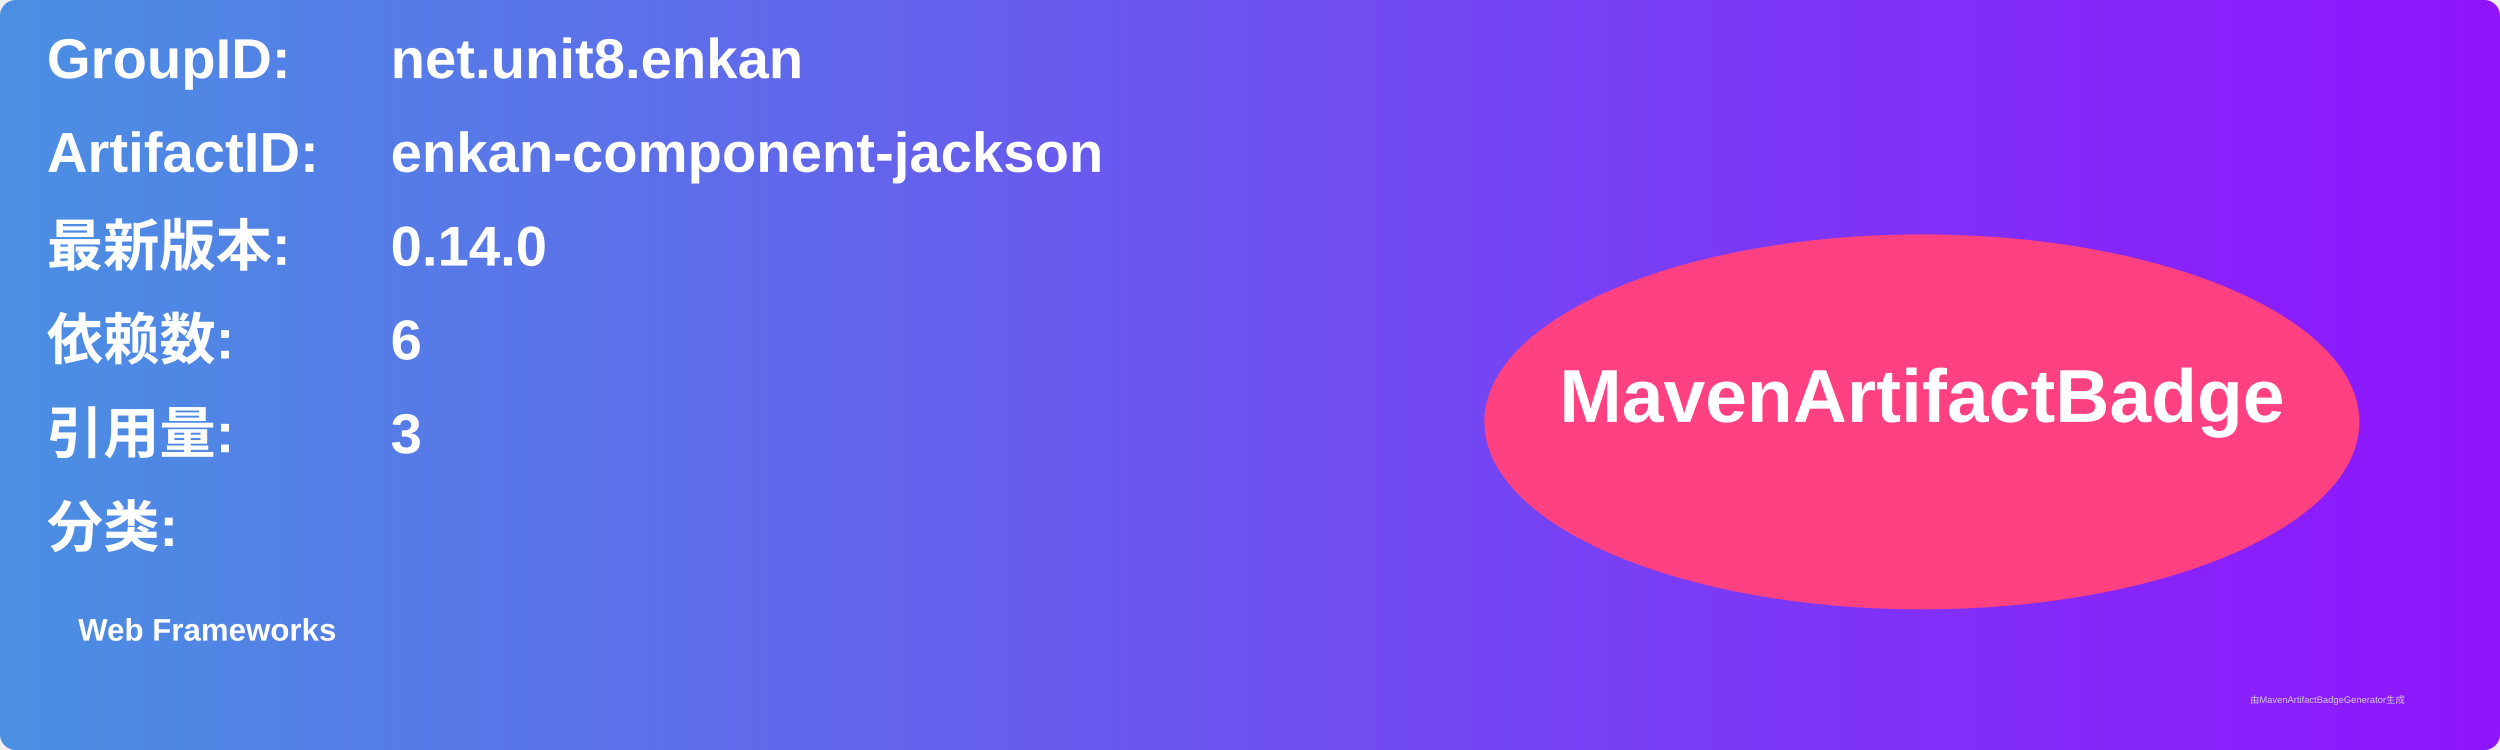
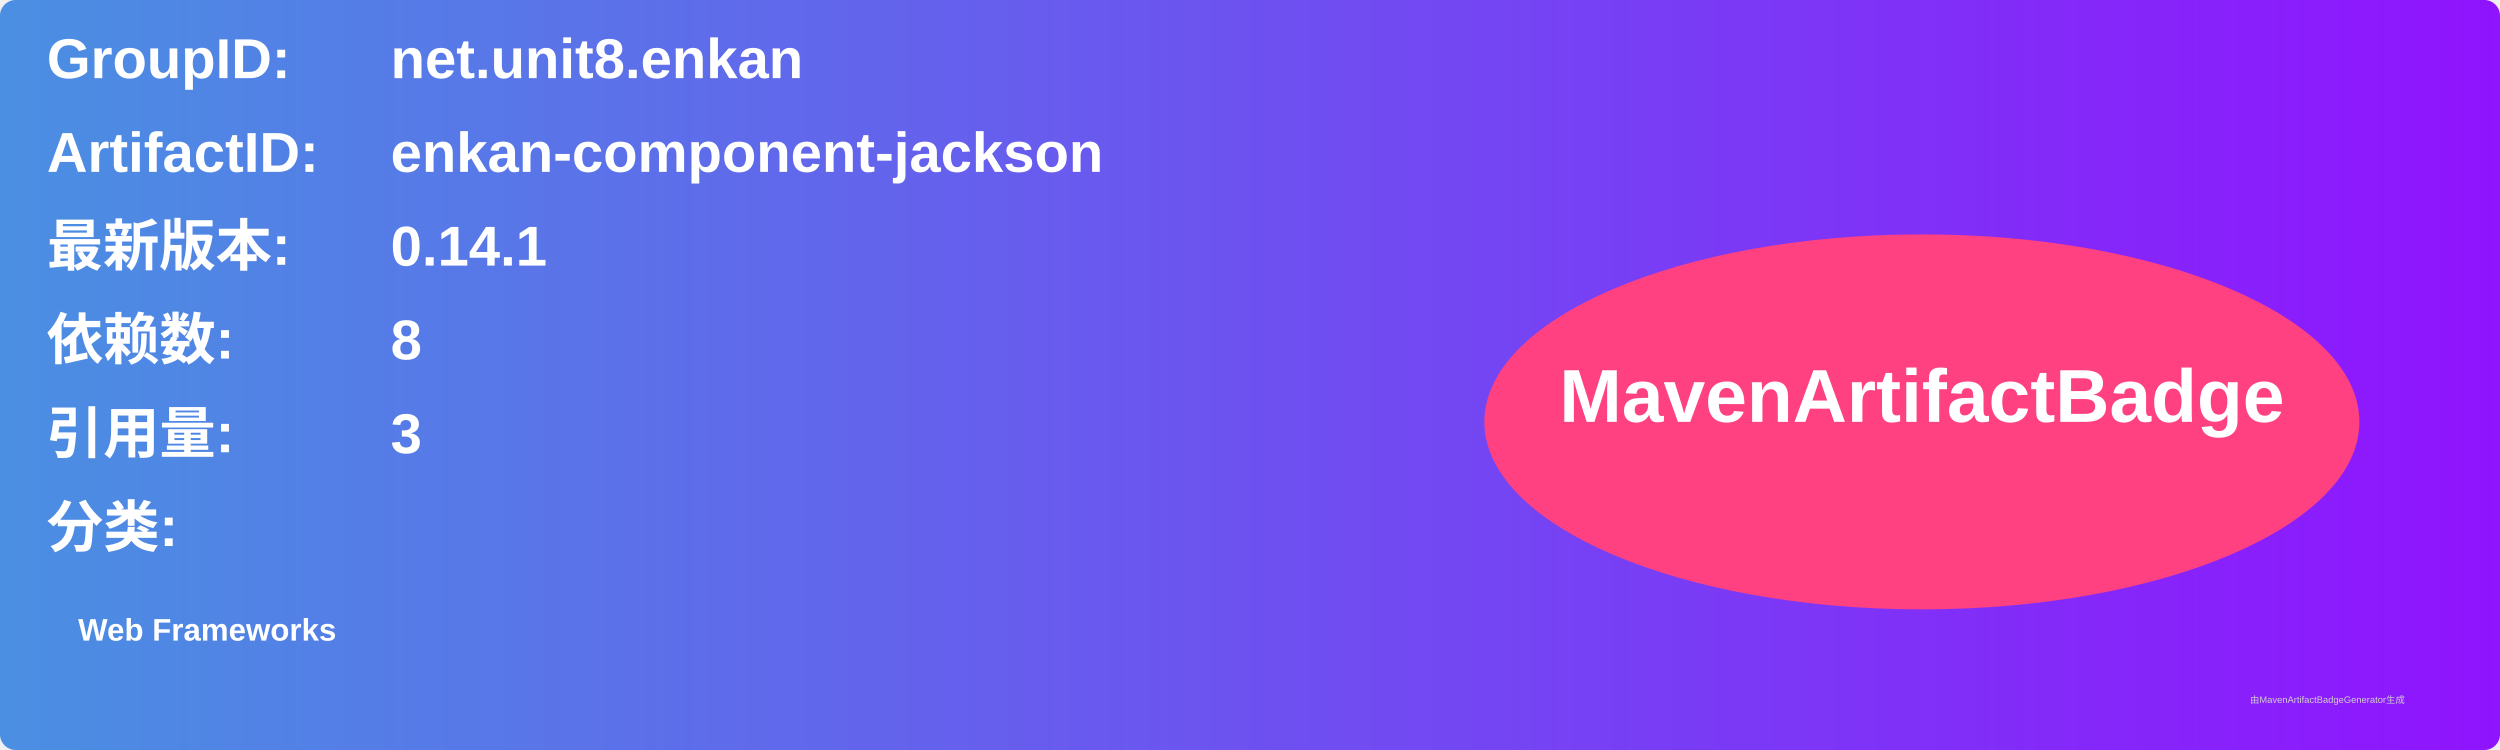
<svg xmlns="http://www.w3.org/2000/svg" width="800" height="240" viewBox="0 0 800 240">
  <linearGradient id="grad" x1="0%" y1="0%" x2="100%" y2="0%">
    <stop offset="0%" stop-color="#4a90e2" />
    <stop offset="100%" stop-color="#9013fe" />
  </linearGradient>
  <rect width="100%" height="100%" rx="5" ry="5" fill="url(#grad)" />
  <g transform="translate(15, 15)">
    <text x="0" y="10" font-family="Arial" font-size="18" fill="white" font-weight="bold" width="260">GroupID:</text>
    <text x="110" y="10" font-family="Arial" font-size="18" fill="white" font-weight="bold" width="460">net.unit8.enkan</text>
    <text x="0" y="40" font-family="Arial" font-size="18" fill="white" font-weight="bold" width="260">ArtifactID:</text>
    <text x="110" y="40" font-family="Arial" font-size="18" fill="white" font-weight="bold" width="460">enkan-component-jackson</text>
    <text x="0" y="70" font-family="Arial" font-size="18" fill="white" font-weight="bold">最新版本:</text>
    <text x="110" y="70" font-family="Arial" font-size="18" fill="white" font-weight="bold">
-       <tspan font-weight="bold">0.14.0</tspan>
+       <tspan font-weight="bold">0.14.1</tspan>
    </text>
    <text x="0" y="100" font-family="Arial" font-size="18" fill="white" font-weight="bold">依赖数: </text>
    <text x="110" y="100" font-family="Arial" font-size="18" fill="white">
-       <tspan font-weight="bold">6</tspan>
+       <tspan font-weight="bold">8</tspan>
    </text>
    <text x="0" y="130" font-family="Arial" font-size="18" fill="white" font-weight="bold">引用量: </text>
    <text x="110" y="130" font-family="Arial" font-size="18" fill="white">
      <tspan font-weight="bold">3</tspan>
    </text>
    <text x="0" y="160" font-family="Arial" font-size="18" fill="white" font-weight="bold">分类:</text>
    <text x="10" y="190" font-family="Arial" font-size="10" fill="white">
      <tspan font-weight="bold">Web Frameworks</tspan>
    </text>
    <ellipse cx="600" cy="120" rx="140" ry="60" fill="#ff4081" />
    <text x="600" y="120" text-anchor="middle" font-family="Arial" font-size="24" fill="white" font-weight="bold">MavenArtifactBadge</text>
  </g>
  <text x="720" y="225" font-family="Arial" font-size="3" fill="#d0d0d0">由MavenArtifactBadgeGenerator生成</text>
</svg>
